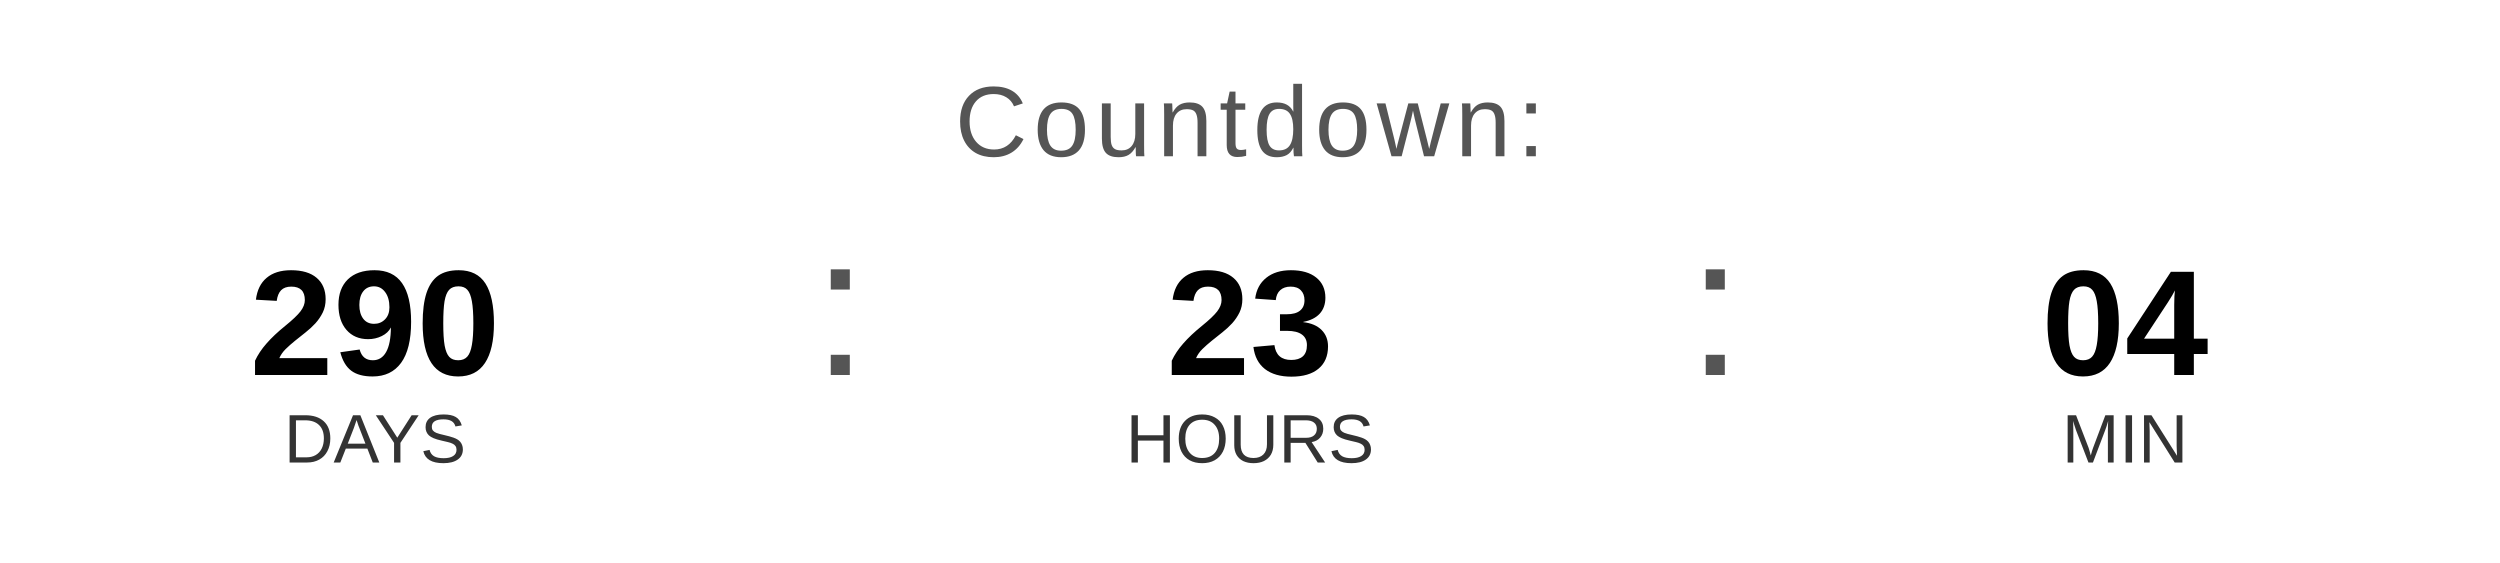
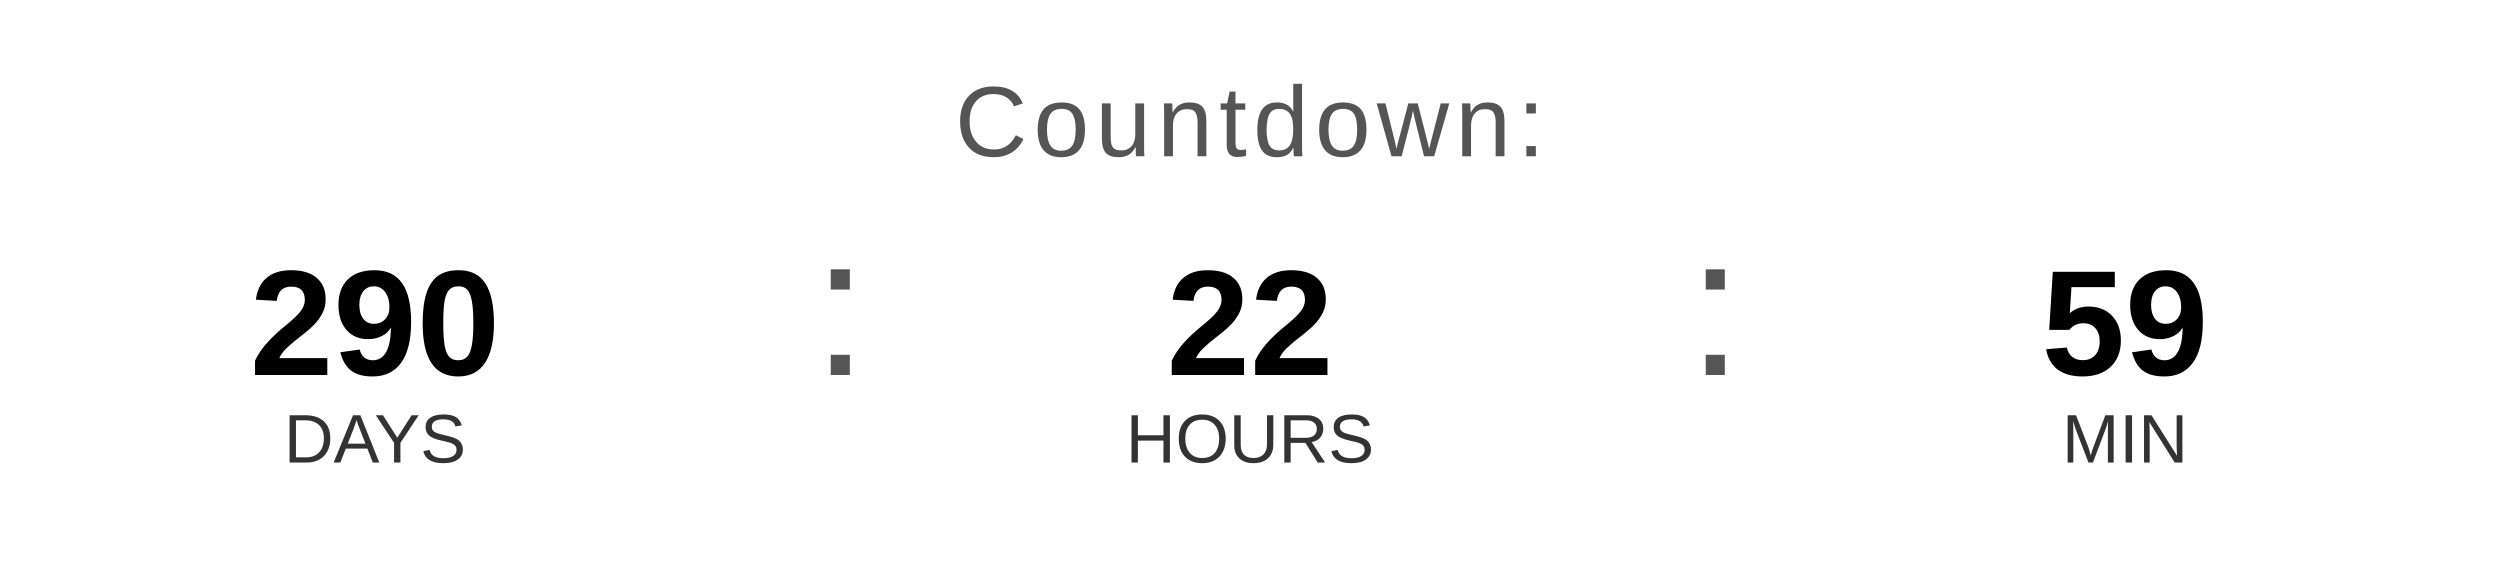
<svg xmlns="http://www.w3.org/2000/svg" width="400" height="90" viewBox="0 0 400 90">
  <text x="200" y="25" font-family="Arial, Helvetica, sans-serif" font-size="16" fill="#555555" text-anchor="middle" letter-spacing="1">
    Countdown:
  </text>
  <text x="60" y="60" font-family="Arial, Helvetica, sans-serif" font-size="24" font-weight="bold" fill="#000000" text-anchor="middle">290</text>
  <text x="60" y="74" font-family="Arial, Helvetica, sans-serif" font-size="11" fill="#333333" text-anchor="middle">DAYS</text>
  <text x="130" y="60" font-family="Arial, sans-serif" font-size="32" fill="#555555">:</text>
-   <text x="200" y="60" font-family="Arial, Helvetica, sans-serif" font-size="24" font-weight="bold" fill="#000000" text-anchor="middle">23</text>
+   <text x="200" y="60" font-family="Arial, Helvetica, sans-serif" font-size="24" font-weight="bold" fill="#000000" text-anchor="middle">22</text>
  <text x="200" y="74" font-family="Arial, Helvetica, sans-serif" font-size="11" fill="#333333" text-anchor="middle">HOURS</text>
  <text x="270" y="60" font-family="Arial, sans-serif" font-size="32" fill="#555555">:</text>
-   <text x="340" y="60" font-family="Arial, Helvetica, sans-serif" font-size="24" font-weight="bold" fill="#000000" text-anchor="middle">04</text>
+   <text x="340" y="60" font-family="Arial, Helvetica, sans-serif" font-size="24" font-weight="bold" fill="#000000" text-anchor="middle">59</text>
  <text x="340" y="74" font-family="Arial, Helvetica, sans-serif" font-size="11" fill="#333333" text-anchor="middle">MIN</text>
</svg>
